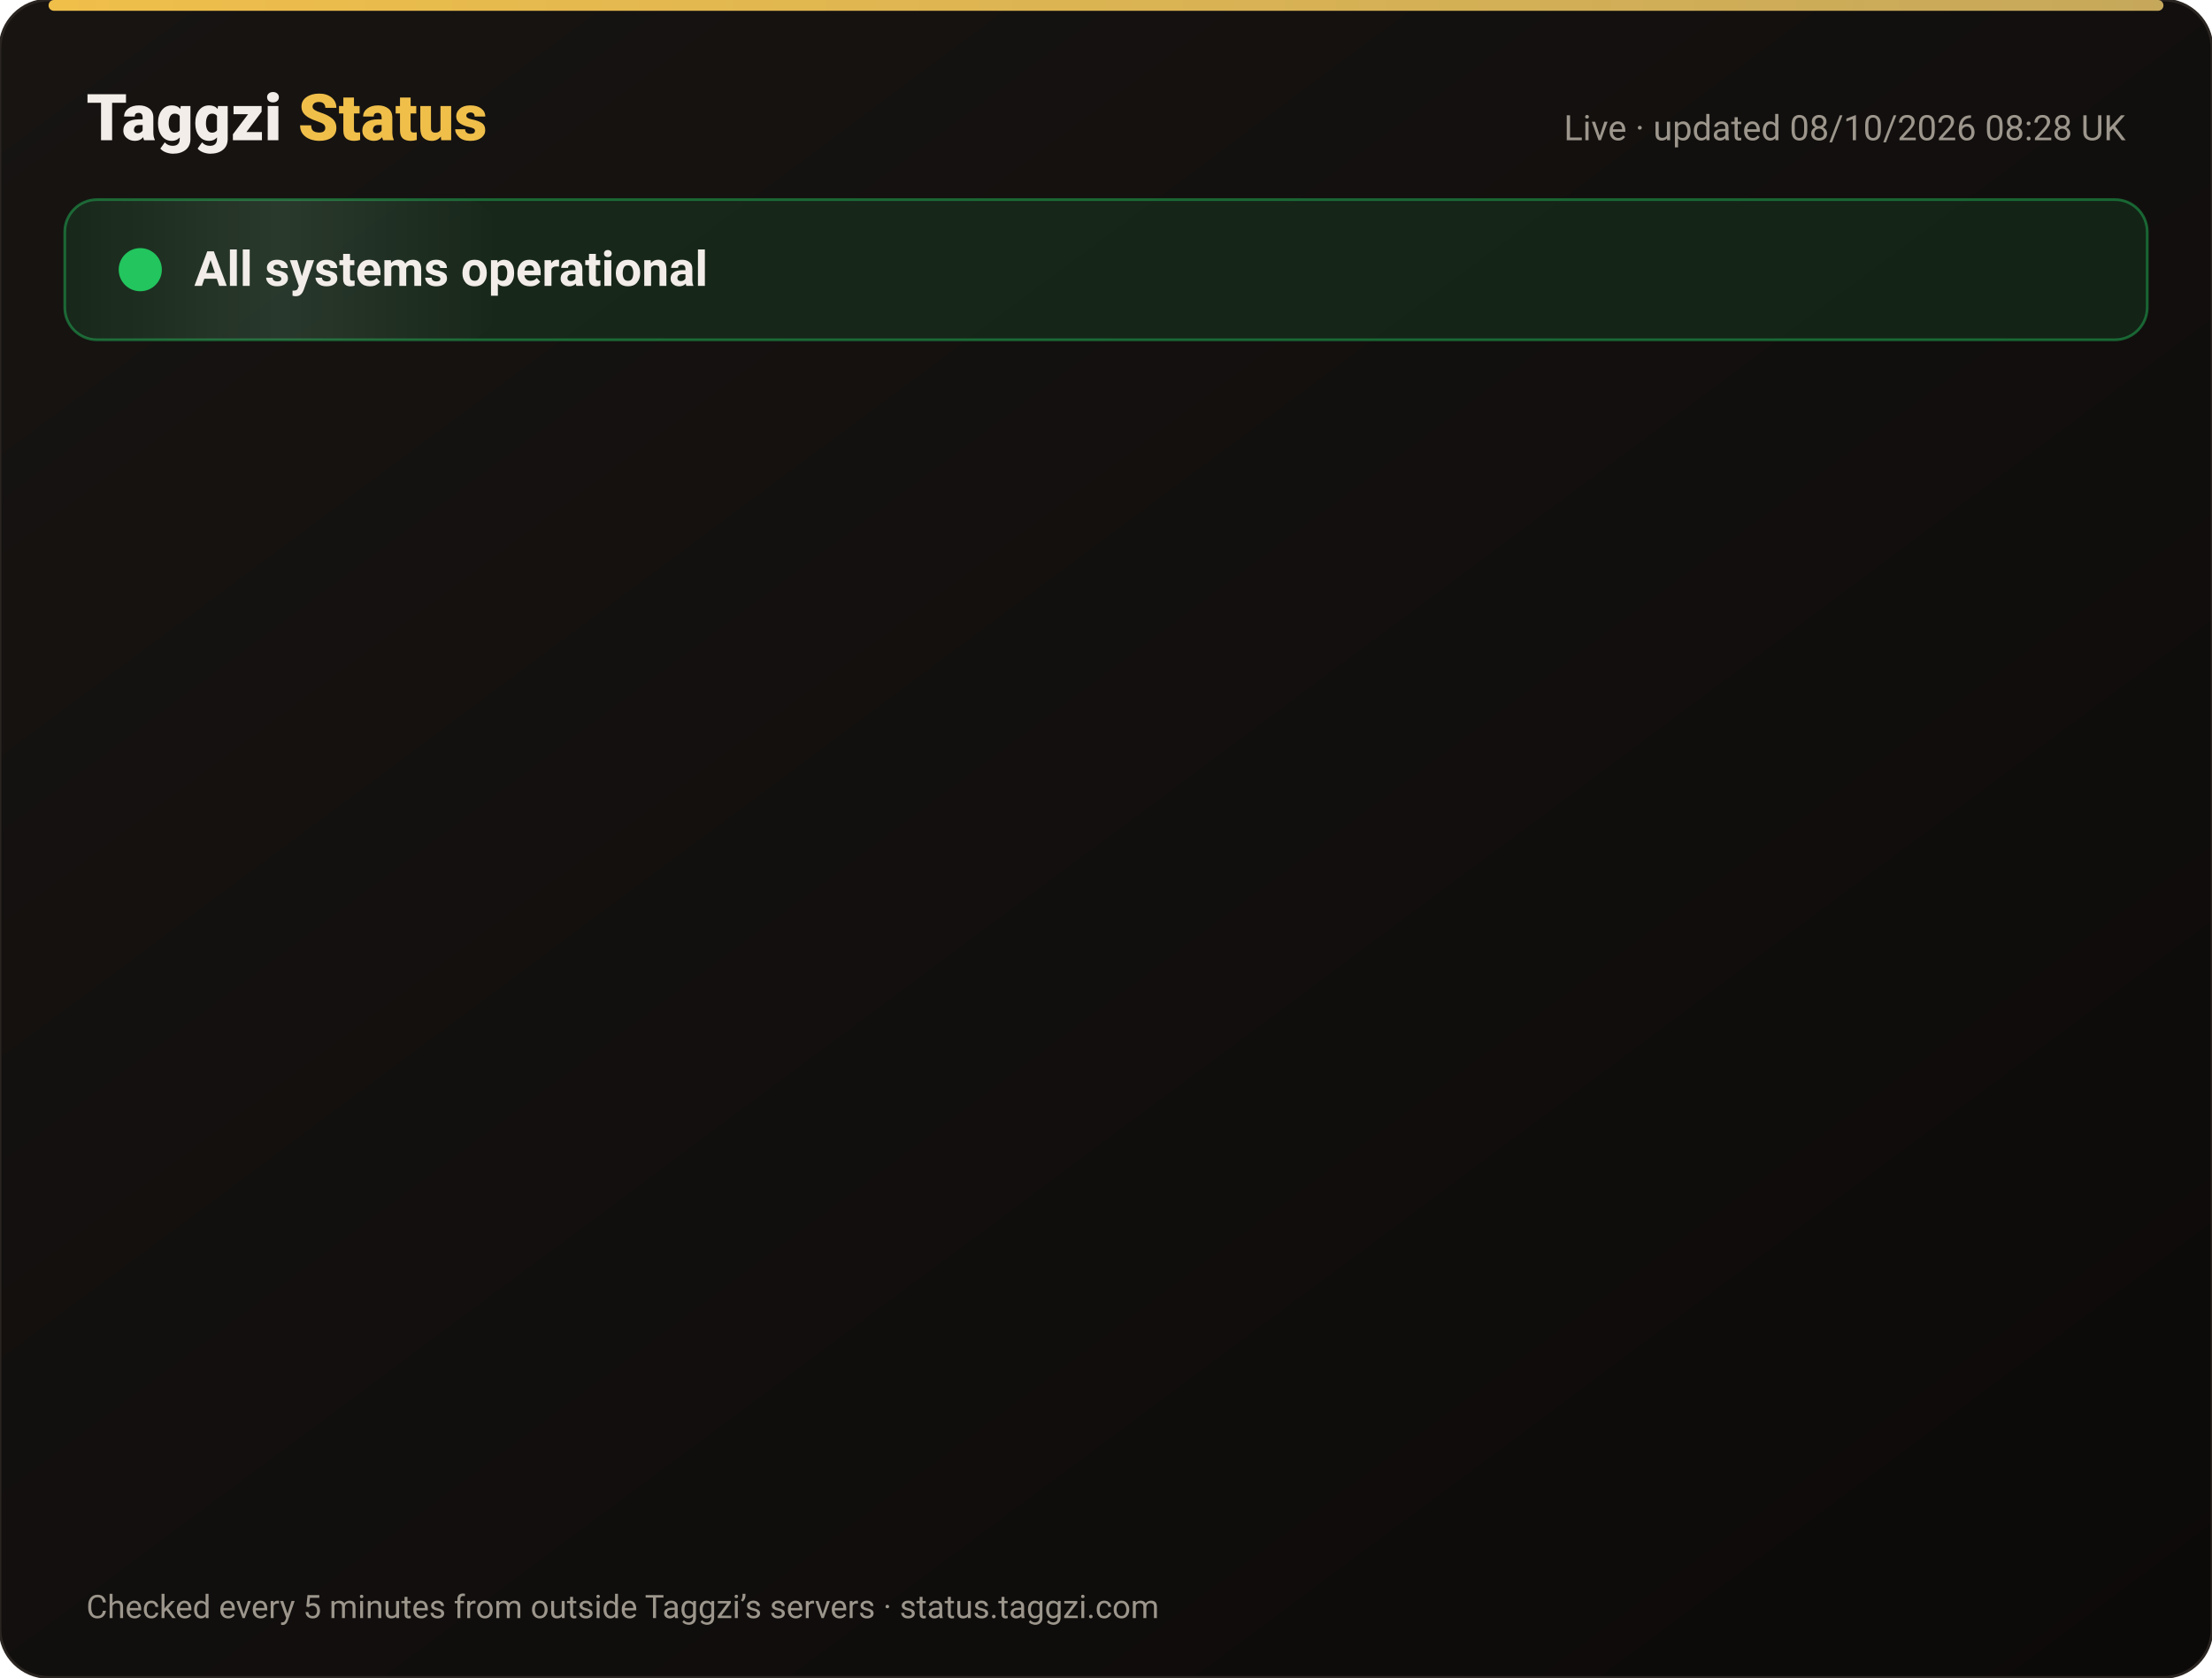
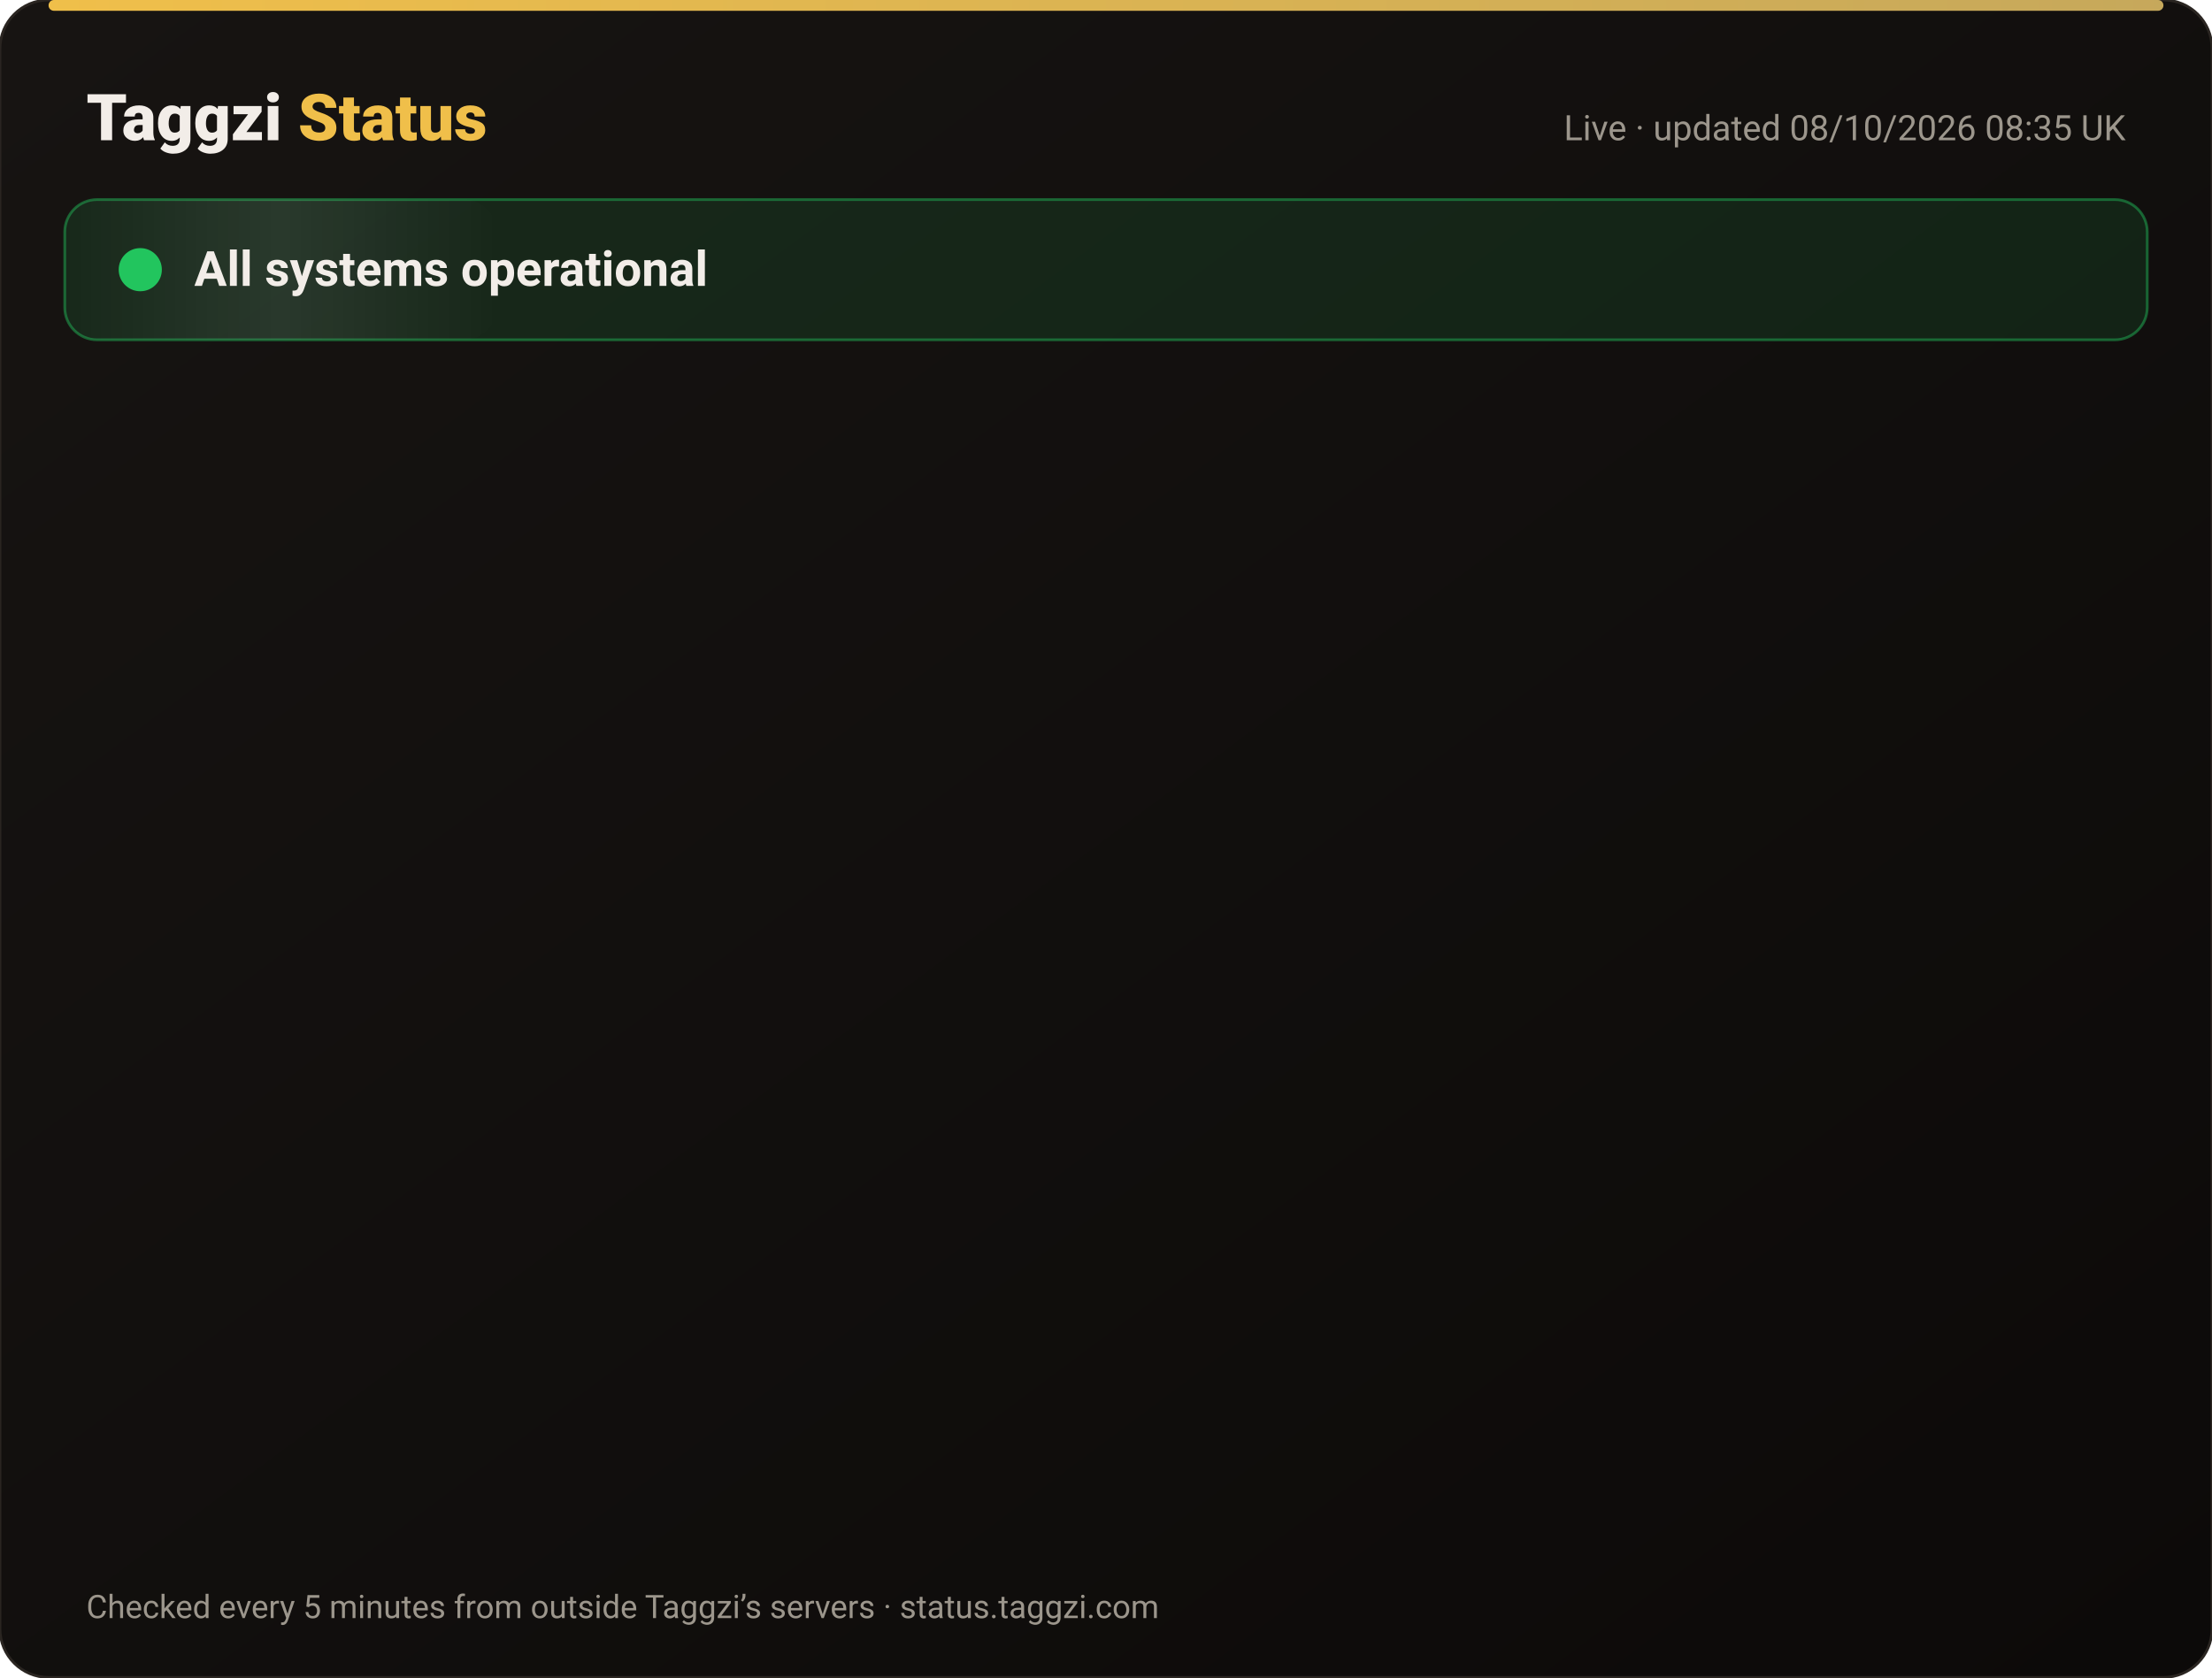
<svg xmlns="http://www.w3.org/2000/svg" width="820" height="622" viewBox="0 0 820 622" font-family="-apple-system,Segoe UI,Roboto,Helvetica,Arial,sans-serif">
  <defs>
    <linearGradient id="bg" x1="0" y1="0" x2="1" y2="1">
      <stop offset="0" stop-color="#171412" />
      <stop offset="1" stop-color="#0C0A09" />
    </linearGradient>
    <linearGradient id="gold" x1="0" x2="1">
      <stop offset="0" stop-color="#F0BF4A" />
      <stop offset="1" stop-color="#c6a85b" />
    </linearGradient>
    <linearGradient id="shine" x1="0" x2="1">
      <stop offset="0" stop-color="#fff" stop-opacity="0" />
      <stop offset=".5" stop-color="#fff" stop-opacity=".08" />
      <stop offset="1" stop-color="#fff" stop-opacity="0" />
    </linearGradient>
  </defs>
  <rect width="820" height="622" rx="18" fill="url(#bg)" stroke="#2a2521" />
  <rect x="18" y="0" width="784" height="4" rx="2" fill="url(#gold)" />
  <text x="32" y="52" font-size="24" font-weight="800" fill="#F2EDE8">Taggzi <tspan fill="#F0BF4A">Status</tspan>
  </text>
-   <text x="788" y="52" font-size="13" fill="#9C968C" text-anchor="end">Live · updated 08/10/2026 08:28 UK</text>
+   <text x="788" y="52" font-size="13" fill="#9C968C" text-anchor="end">Live · updated 08/10/2026 08:35 UK</text>
  <rect x="24" y="74" width="772" height="52" rx="12" fill="#22c55e" fill-opacity=".12" stroke="#22c55e" stroke-opacity=".45" />
  <rect x="24" y="74" width="160" height="52" rx="12" fill="url(#shine)">
    <animate attributeName="x" from="-160" to="820" dur="4s" repeatCount="indefinite" />
  </rect>
  <circle cx="52" cy="100" r="7" fill="#22c55e" />
  <circle cx="52" cy="100" r="7" fill="none" stroke="#22c55e" stroke-width="2">
    <animate attributeName="r" values="7;15;7" dur="2s" repeatCount="indefinite" />
    <animate attributeName="opacity" values=".9;0;.9" dur="2s" repeatCount="indefinite" />
  </circle>
  <text x="72" y="106" font-size="18" font-weight="700" fill="#F2EDE8">All systems operational</text>
  <g opacity="0">
    <animate attributeName="opacity" from="0" to="1" begin="0.00s" dur=".6s" fill="freeze" />
    <line x1="32" y1="188" x2="788" y2="188" stroke="#2a2521" />
    <circle cx="44" cy="166" r="6" fill="#22c55e">
      <animate attributeName="opacity" values="1;.45;1" dur="2.4s" begin="0.00s" repeatCount="indefinite" />
    </circle>
    <text x="62" y="171" font-size="15" font-weight="650" fill="#F2EDE8">Website</text>
    <text x="630" y="171" font-size="13" fill="#9C968C" text-anchor="end">100.00% uptime</text>
    <rect x="648" y="154" width="140" height="24" rx="12" fill="#22c55e" fill-opacity=".14" stroke="#22c55e" stroke-opacity=".5" />
    <text x="718" y="171" font-size="12" font-weight="700" fill="#22c55e" text-anchor="middle">Operational</text>
  </g>
  <g opacity="0">
    <animate attributeName="opacity" from="0" to="1" begin="0.15s" dur=".6s" fill="freeze" />
    <line x1="32" y1="234" x2="788" y2="234" stroke="#2a2521" />
    <circle cx="44" cy="212" r="6" fill="#22c55e">
      <animate attributeName="opacity" values="1;.45;1" dur="2.4s" begin="0.15s" repeatCount="indefinite" />
    </circle>
    <text x="62" y="217" font-size="15" font-weight="650" fill="#F2EDE8">Tag scans</text>
    <text x="630" y="217" font-size="13" fill="#9C968C" text-anchor="end">100.00% uptime</text>
    <rect x="648" y="200" width="140" height="24" rx="12" fill="#22c55e" fill-opacity=".14" stroke="#22c55e" stroke-opacity=".5" />
    <text x="718" y="217" font-size="12" font-weight="700" fill="#22c55e" text-anchor="middle">Operational</text>
  </g>
  <g opacity="0">
    <animate attributeName="opacity" from="0" to="1" begin="0.30s" dur=".6s" fill="freeze" />
    <line x1="32" y1="280" x2="788" y2="280" stroke="#2a2521" />
    <circle cx="44" cy="258" r="6" fill="#22c55e">
      <animate attributeName="opacity" values="1;.45;1" dur="2.4s" begin="0.30s" repeatCount="indefinite" />
    </circle>
    <text x="62" y="263" font-size="15" font-weight="650" fill="#F2EDE8">Manual tag lookup</text>
    <text x="630" y="263" font-size="13" fill="#9C968C" text-anchor="end">100.00% uptime</text>
    <rect x="648" y="246" width="140" height="24" rx="12" fill="#22c55e" fill-opacity=".14" stroke="#22c55e" stroke-opacity=".5" />
    <text x="718" y="263" font-size="12" font-weight="700" fill="#22c55e" text-anchor="middle">Operational</text>
  </g>
  <g opacity="0">
    <animate attributeName="opacity" from="0" to="1" begin="0.45s" dur=".6s" fill="freeze" />
    <line x1="32" y1="326" x2="788" y2="326" stroke="#2a2521" />
    <circle cx="44" cy="304" r="6" fill="#22c55e">
      <animate attributeName="opacity" values="1;.45;1" dur="2.4s" begin="0.45s" repeatCount="indefinite" />
    </circle>
    <text x="62" y="309" font-size="15" font-weight="650" fill="#F2EDE8">App &amp; login</text>
    <text x="630" y="309" font-size="13" fill="#9C968C" text-anchor="end">100.00% uptime</text>
    <rect x="648" y="292" width="140" height="24" rx="12" fill="#22c55e" fill-opacity=".14" stroke="#22c55e" stroke-opacity=".5" />
    <text x="718" y="309" font-size="12" font-weight="700" fill="#22c55e" text-anchor="middle">Operational</text>
  </g>
  <g opacity="0">
    <animate attributeName="opacity" from="0" to="1" begin="0.60s" dur=".6s" fill="freeze" />
    <line x1="32" y1="372" x2="788" y2="372" stroke="#2a2521" />
    <circle cx="44" cy="350" r="6" fill="#22c55e">
      <animate attributeName="opacity" values="1;.45;1" dur="2.4s" begin="0.60s" repeatCount="indefinite" />
    </circle>
    <text x="62" y="355" font-size="15" font-weight="650" fill="#F2EDE8">Community alerts</text>
    <text x="630" y="355" font-size="13" fill="#9C968C" text-anchor="end">100.00% uptime</text>
    <rect x="648" y="338" width="140" height="24" rx="12" fill="#22c55e" fill-opacity=".14" stroke="#22c55e" stroke-opacity=".5" />
    <text x="718" y="355" font-size="12" font-weight="700" fill="#22c55e" text-anchor="middle">Operational</text>
  </g>
  <g opacity="0">
    <animate attributeName="opacity" from="0" to="1" begin="0.75s" dur=".6s" fill="freeze" />
    <line x1="32" y1="418" x2="788" y2="418" stroke="#2a2521" />
    <circle cx="44" cy="396" r="6" fill="#22c55e">
      <animate attributeName="opacity" values="1;.45;1" dur="2.4s" begin="0.75s" repeatCount="indefinite" />
    </circle>
    <text x="62" y="401" font-size="15" font-weight="650" fill="#F2EDE8">Private calling</text>
    <text x="630" y="401" font-size="13" fill="#9C968C" text-anchor="end">100.00% uptime</text>
    <rect x="648" y="384" width="140" height="24" rx="12" fill="#22c55e" fill-opacity=".14" stroke="#22c55e" stroke-opacity=".5" />
    <text x="718" y="401" font-size="12" font-weight="700" fill="#22c55e" text-anchor="middle">Operational</text>
  </g>
  <g opacity="0">
    <animate attributeName="opacity" from="0" to="1" begin="0.90s" dur=".6s" fill="freeze" />
    <line x1="32" y1="464" x2="788" y2="464" stroke="#2a2521" />
    <circle cx="44" cy="442" r="6" fill="#22c55e">
      <animate attributeName="opacity" values="1;.45;1" dur="2.4s" begin="0.90s" repeatCount="indefinite" />
    </circle>
    <text x="62" y="447" font-size="15" font-weight="650" fill="#F2EDE8">Payments</text>
    <text x="630" y="447" font-size="13" fill="#9C968C" text-anchor="end">100.00% uptime</text>
    <rect x="648" y="430" width="140" height="24" rx="12" fill="#22c55e" fill-opacity=".14" stroke="#22c55e" stroke-opacity=".5" />
    <text x="718" y="447" font-size="12" font-weight="700" fill="#22c55e" text-anchor="middle">Operational</text>
  </g>
  <g opacity="0">
    <animate attributeName="opacity" from="0" to="1" begin="1.05s" dur=".6s" fill="freeze" />
    <line x1="32" y1="510" x2="788" y2="510" stroke="#2a2521" />
    <circle cx="44" cy="488" r="6" fill="#22c55e">
      <animate attributeName="opacity" values="1;.45;1" dur="2.4s" begin="1.05s" repeatCount="indefinite" />
    </circle>
    <text x="62" y="493" font-size="15" font-weight="650" fill="#F2EDE8">Email &amp; support</text>
    <text x="630" y="493" font-size="13" fill="#9C968C" text-anchor="end">100.00% uptime</text>
    <rect x="648" y="476" width="140" height="24" rx="12" fill="#22c55e" fill-opacity=".14" stroke="#22c55e" stroke-opacity=".5" />
    <text x="718" y="493" font-size="12" font-weight="700" fill="#22c55e" text-anchor="middle">Operational</text>
  </g>
  <g opacity="0">
    <animate attributeName="opacity" from="0" to="1" begin="1.20s" dur=".6s" fill="freeze" />
    <line x1="32" y1="556" x2="788" y2="556" stroke="#2a2521" />
    <circle cx="44" cy="534" r="6" fill="#22c55e">
      <animate attributeName="opacity" values="1;.45;1" dur="2.4s" begin="1.20s" repeatCount="indefinite" />
    </circle>
    <text x="62" y="539" font-size="15" font-weight="650" fill="#F2EDE8">Secure connection (SSL)</text>
    <text x="630" y="539" font-size="13" fill="#9C968C" text-anchor="end">100.00% uptime</text>
    <rect x="648" y="522" width="140" height="24" rx="12" fill="#22c55e" fill-opacity=".14" stroke="#22c55e" stroke-opacity=".5" />
    <text x="718" y="539" font-size="12" font-weight="700" fill="#22c55e" text-anchor="middle">Operational</text>
  </g>
  <text x="32" y="600" font-size="12" fill="#9C968C">Checked every 5 minutes from outside Taggzi’s servers · status.taggzi.com</text>
</svg>
